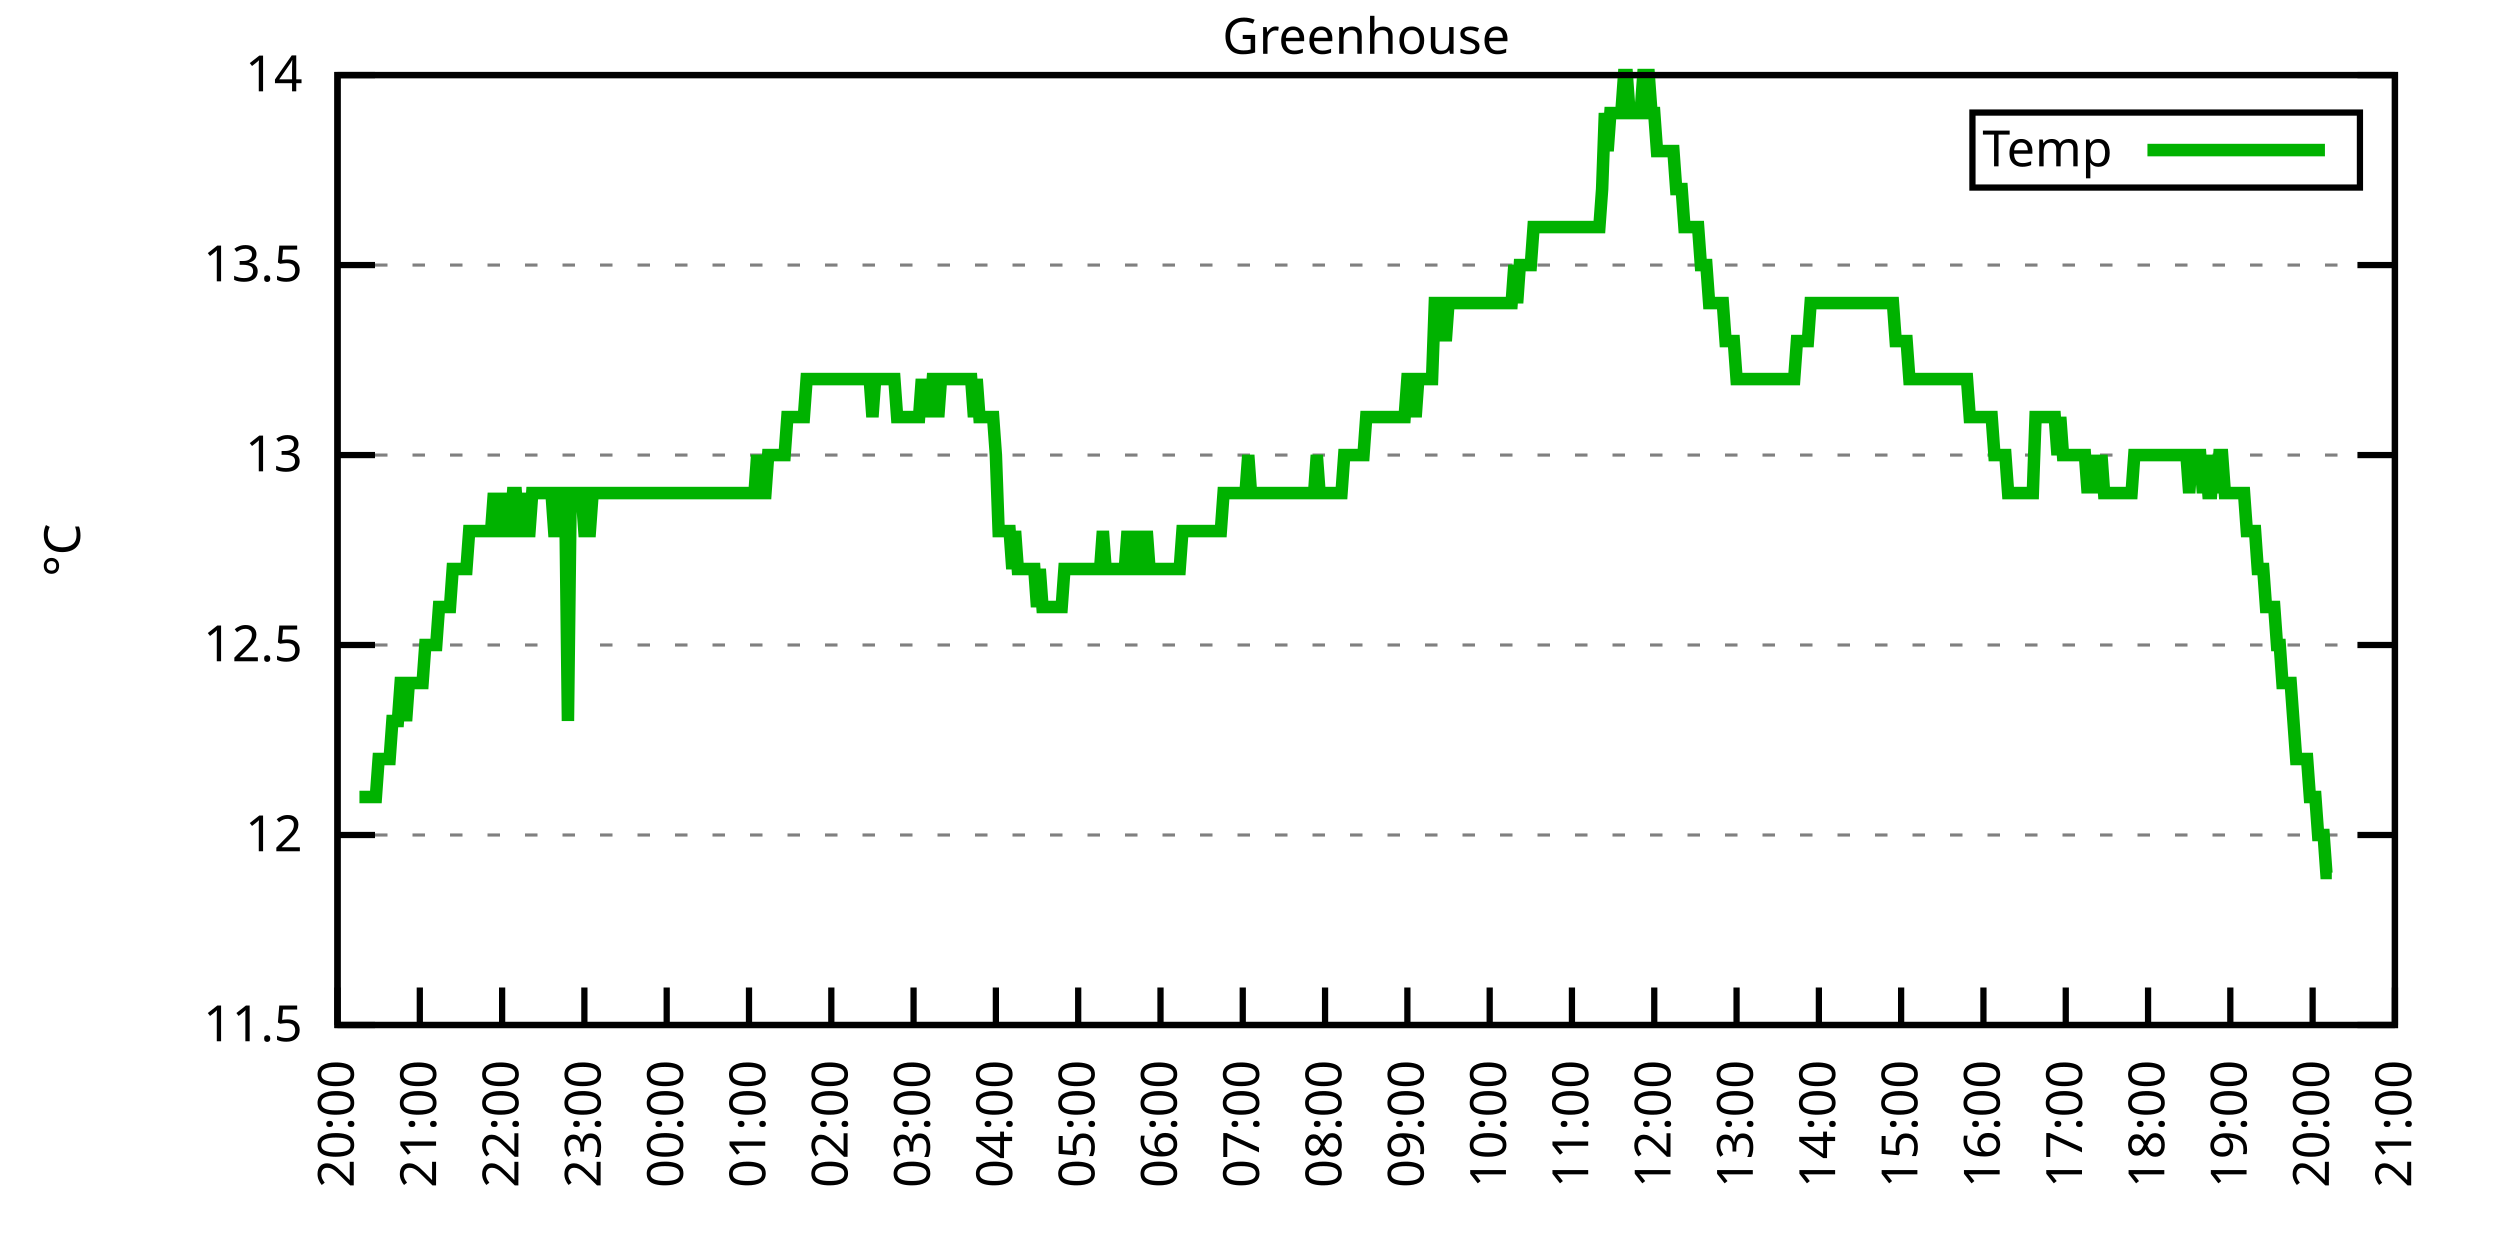
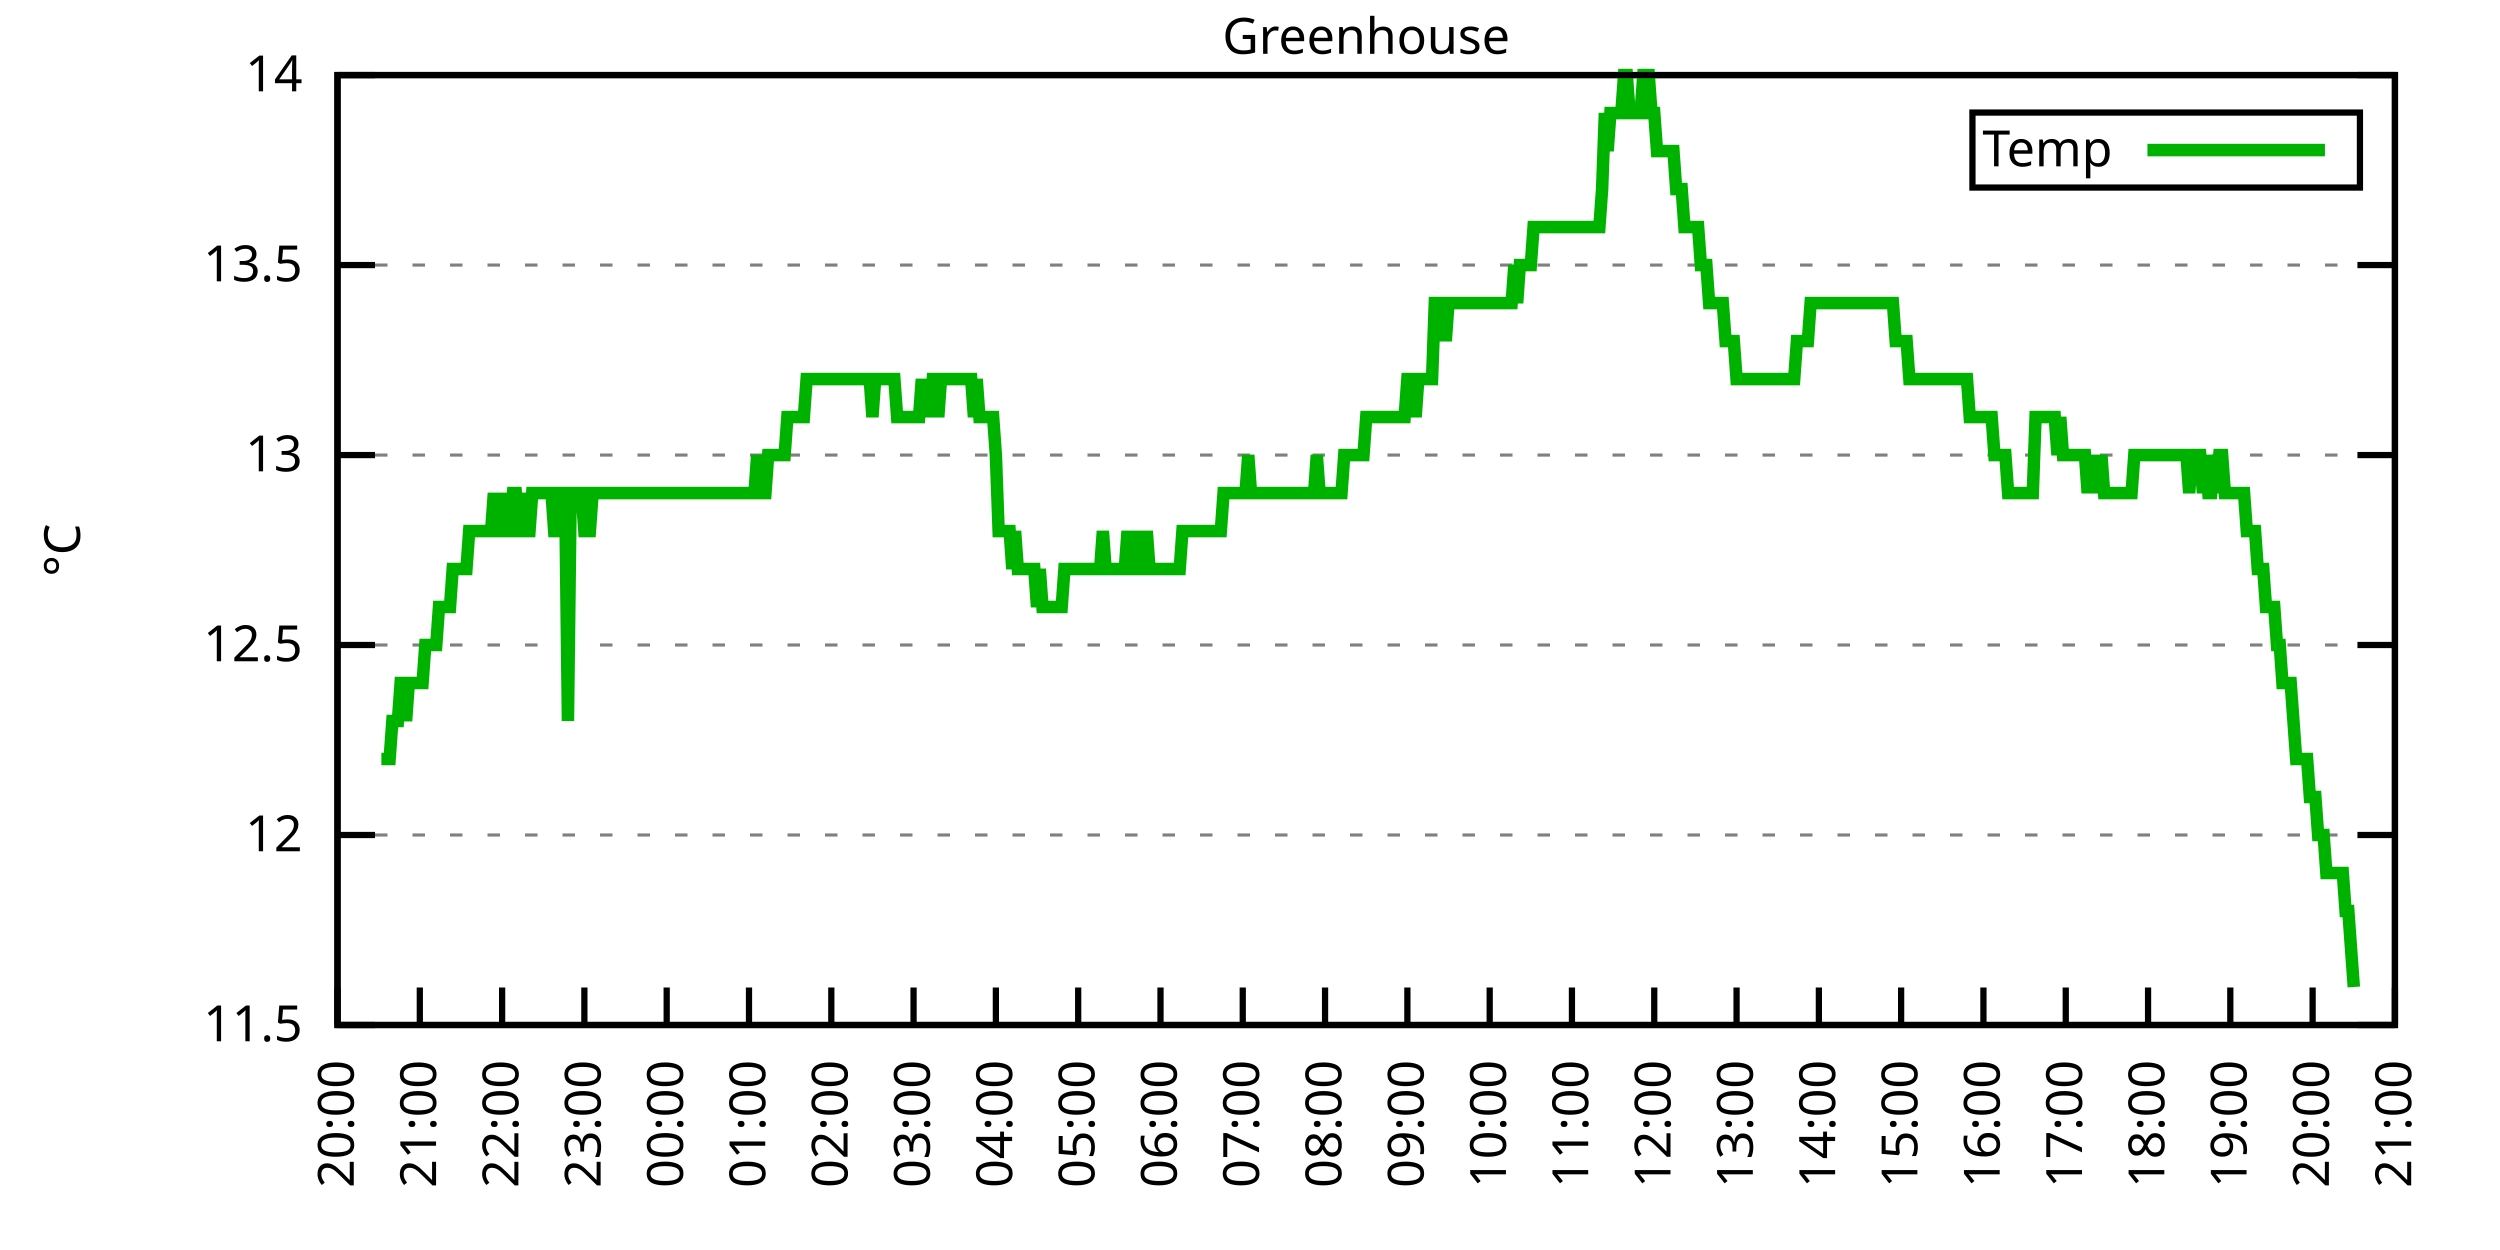
<svg xmlns="http://www.w3.org/2000/svg" xmlns:xlink="http://www.w3.org/1999/xlink" width="400" height="200" viewBox="0 0 400 200">
  <g id="gnuplot_canvas">
    <rect x="0" y="0" width="400" height="200" fill="none" />
    <defs>
      <circle id="gpDot" r="0.5" stroke-width="0.5" stroke="currentColor" />
      <path id="gpPt0" stroke-width="0.333" stroke="currentColor" d="M-1,0 h2 M0,-1 v2" />
      <path id="gpPt1" stroke-width="0.333" stroke="currentColor" d="M-1,-1 L1,1 M1,-1 L-1,1" />
      <path id="gpPt2" stroke-width="0.333" stroke="currentColor" d="M-1,0 L1,0 M0,-1 L0,1 M-1,-1 L1,1 M-1,1 L1,-1" />
      <rect id="gpPt3" stroke-width="0.333" stroke="currentColor" x="-1" y="-1" width="2" height="2" />
      <rect id="gpPt4" stroke-width="0.333" stroke="currentColor" fill="currentColor" x="-1" y="-1" width="2" height="2" />
      <circle id="gpPt5" stroke-width="0.333" stroke="currentColor" cx="0" cy="0" r="1" />
      <use xlink:href="#gpPt5" id="gpPt6" fill="currentColor" stroke="none" />
      <path id="gpPt7" stroke-width="0.333" stroke="currentColor" d="M0,-1.33 L-1.33,0.67 L1.33,0.67 z" />
      <use xlink:href="#gpPt7" id="gpPt8" fill="currentColor" stroke="none" />
      <use xlink:href="#gpPt7" id="gpPt9" stroke="currentColor" transform="rotate(180)" />
      <use xlink:href="#gpPt9" id="gpPt10" fill="currentColor" stroke="none" />
      <use xlink:href="#gpPt3" id="gpPt11" stroke="currentColor" transform="rotate(45)" />
      <use xlink:href="#gpPt11" id="gpPt12" fill="currentColor" stroke="none" />
      <path id="gpPt13" stroke-width="0.333" stroke="currentColor" d="M0,1.330 L1.265,0.411 L0.782,-1.067 L-0.782,-1.076 L-1.265,0.411 z" />
      <use xlink:href="#gpPt13" id="gpPt14" fill="currentColor" stroke="none" />
      <filter id="textbox" filterUnits="objectBoundingBox" x="0" y="0" height="1" width="1">
        <feFlood flood-color="white" flood-opacity="1" result="bgnd" />
        <feComposite in="SourceGraphic" in2="bgnd" operator="atop" />
      </filter>
      <filter id="greybox" filterUnits="objectBoundingBox" x="0" y="0" height="1" width="1">
        <feFlood flood-color="lightgrey" flood-opacity="1" result="grey" />
        <feComposite in="SourceGraphic" in2="grey" operator="atop" />
      </filter>
    </defs>
    <g fill="none" color="white" stroke="currentColor" stroke-width="1.00" stroke-linecap="butt" stroke-linejoin="miter">
</g>
    <g fill="none" color="black" stroke="currentColor" stroke-width="1.00" stroke-linecap="butt" stroke-linejoin="miter">
      <g stroke="none" shape-rendering="crispEdges">
        <polygon fill="rgb(255, 255, 255)" points="54.00,164.00 383.18,164.00 383.18,12.02 54.00,12.02 " />
      </g>
    </g>
    <g fill="none" color="black" stroke="currentColor" stroke-width="1.00" stroke-linecap="butt" stroke-linejoin="miter">
</g>
    <g fill="none" color="black" stroke="black" stroke-width="0.50" stroke-linecap="butt" stroke-linejoin="miter">
</g>
    <g fill="none" color="gray" stroke="currentColor" stroke-width="0.50" stroke-linecap="butt" stroke-linejoin="miter">
      <path stroke="gray" stroke-dasharray="2,4" class="gridline" d="M54.00,164.00 L383.19,164.00  " />
    </g>
    <g fill="none" color="gray" stroke="gray" stroke-width="1.00" stroke-linecap="butt" stroke-linejoin="miter">
</g>
    <g fill="none" color="black" stroke="currentColor" stroke-width="1.00" stroke-linecap="butt" stroke-linejoin="miter">
      <path stroke="black" d="M54.00,164.00 L60.00,164.00 M383.19,164.00 L377.19,164.00  " />
      <g transform="translate(48.40,166.60)" stroke="none" fill="black" font-family="Sans" font-size="8.00" text-anchor="end">
        <text>
          <tspan font-family="Sans"> 11.5</tspan>
        </text>
      </g>
    </g>
    <g fill="none" color="black" stroke="currentColor" stroke-width="1.00" stroke-linecap="butt" stroke-linejoin="miter">
</g>
    <g fill="none" color="black" stroke="black" stroke-width="0.50" stroke-linecap="butt" stroke-linejoin="miter">
</g>
    <g fill="none" color="gray" stroke="currentColor" stroke-width="0.50" stroke-linecap="butt" stroke-linejoin="miter">
      <path stroke="gray" stroke-dasharray="2,4" class="gridline" d="M54.00,133.60 L383.19,133.60  " />
    </g>
    <g fill="none" color="gray" stroke="gray" stroke-width="1.00" stroke-linecap="butt" stroke-linejoin="miter">
</g>
    <g fill="none" color="black" stroke="currentColor" stroke-width="1.00" stroke-linecap="butt" stroke-linejoin="miter">
      <path stroke="black" d="M54.00,133.60 L60.00,133.60 M383.19,133.60 L377.19,133.60  " />
      <g transform="translate(48.40,136.20)" stroke="none" fill="black" font-family="Sans" font-size="8.00" text-anchor="end">
        <text>
          <tspan font-family="Sans"> 12</tspan>
        </text>
      </g>
    </g>
    <g fill="none" color="black" stroke="currentColor" stroke-width="1.00" stroke-linecap="butt" stroke-linejoin="miter">
</g>
    <g fill="none" color="black" stroke="black" stroke-width="0.50" stroke-linecap="butt" stroke-linejoin="miter">
</g>
    <g fill="none" color="gray" stroke="currentColor" stroke-width="0.50" stroke-linecap="butt" stroke-linejoin="miter">
      <path stroke="gray" stroke-dasharray="2,4" class="gridline" d="M54.00,103.20 L383.19,103.20  " />
    </g>
    <g fill="none" color="gray" stroke="gray" stroke-width="1.00" stroke-linecap="butt" stroke-linejoin="miter">
</g>
    <g fill="none" color="black" stroke="currentColor" stroke-width="1.00" stroke-linecap="butt" stroke-linejoin="miter">
      <path stroke="black" d="M54.00,103.20 L60.00,103.20 M383.19,103.20 L377.19,103.20  " />
      <g transform="translate(48.40,105.80)" stroke="none" fill="black" font-family="Sans" font-size="8.00" text-anchor="end">
        <text>
          <tspan font-family="Sans"> 12.5</tspan>
        </text>
      </g>
    </g>
    <g fill="none" color="black" stroke="currentColor" stroke-width="1.00" stroke-linecap="butt" stroke-linejoin="miter">
</g>
    <g fill="none" color="black" stroke="black" stroke-width="0.50" stroke-linecap="butt" stroke-linejoin="miter">
</g>
    <g fill="none" color="gray" stroke="currentColor" stroke-width="0.50" stroke-linecap="butt" stroke-linejoin="miter">
      <path stroke="gray" stroke-dasharray="2,4" class="gridline" d="M54.00,72.81 L383.19,72.81  " />
    </g>
    <g fill="none" color="gray" stroke="gray" stroke-width="1.00" stroke-linecap="butt" stroke-linejoin="miter">
</g>
    <g fill="none" color="black" stroke="currentColor" stroke-width="1.00" stroke-linecap="butt" stroke-linejoin="miter">
      <path stroke="black" d="M54.00,72.81 L60.00,72.81 M383.19,72.81 L377.19,72.81  " />
      <g transform="translate(48.40,75.41)" stroke="none" fill="black" font-family="Sans" font-size="8.00" text-anchor="end">
        <text>
          <tspan font-family="Sans"> 13</tspan>
        </text>
      </g>
    </g>
    <g fill="none" color="black" stroke="currentColor" stroke-width="1.00" stroke-linecap="butt" stroke-linejoin="miter">
</g>
    <g fill="none" color="black" stroke="black" stroke-width="0.50" stroke-linecap="butt" stroke-linejoin="miter">
</g>
    <g fill="none" color="gray" stroke="currentColor" stroke-width="0.50" stroke-linecap="butt" stroke-linejoin="miter">
      <path stroke="gray" stroke-dasharray="2,4" class="gridline" d="M54.00,42.41 L383.19,42.41  " />
    </g>
    <g fill="none" color="gray" stroke="gray" stroke-width="1.00" stroke-linecap="butt" stroke-linejoin="miter">
</g>
    <g fill="none" color="black" stroke="currentColor" stroke-width="1.00" stroke-linecap="butt" stroke-linejoin="miter">
      <path stroke="black" d="M54.00,42.41 L60.00,42.41 M383.19,42.41 L377.19,42.41  " />
      <g transform="translate(48.40,45.01)" stroke="none" fill="black" font-family="Sans" font-size="8.00" text-anchor="end">
        <text>
          <tspan font-family="Sans"> 13.5</tspan>
        </text>
      </g>
    </g>
    <g fill="none" color="black" stroke="currentColor" stroke-width="1.00" stroke-linecap="butt" stroke-linejoin="miter">
</g>
    <g fill="none" color="black" stroke="black" stroke-width="0.50" stroke-linecap="butt" stroke-linejoin="miter">
</g>
    <g fill="none" color="gray" stroke="currentColor" stroke-width="0.50" stroke-linecap="butt" stroke-linejoin="miter">
      <path stroke="gray" stroke-dasharray="2,4" class="gridline" d="M54.00,12.01 L383.19,12.01  " />
    </g>
    <g fill="none" color="gray" stroke="gray" stroke-width="1.00" stroke-linecap="butt" stroke-linejoin="miter">
</g>
    <g fill="none" color="black" stroke="currentColor" stroke-width="1.00" stroke-linecap="butt" stroke-linejoin="miter">
      <path stroke="black" d="M54.00,12.01 L60.00,12.01 M383.19,12.01 L377.19,12.01  " />
      <g transform="translate(48.40,14.61)" stroke="none" fill="black" font-family="Sans" font-size="8.00" text-anchor="end">
        <text>
          <tspan font-family="Sans"> 14</tspan>
        </text>
      </g>
    </g>
    <g fill="none" color="black" stroke="currentColor" stroke-width="1.00" stroke-linecap="butt" stroke-linejoin="miter">
      <path stroke="black" d="M54.00,164.00 L54.00,158.00  " />
      <g transform="translate(56.60,169.60) rotate(270.00)" stroke="none" fill="black" font-family="Sans" font-size="8.00" text-anchor="end">
        <text>
          <tspan font-family="Sans">20:00</tspan>
        </text>
      </g>
    </g>
    <g fill="none" color="black" stroke="currentColor" stroke-width="1.00" stroke-linecap="butt" stroke-linejoin="miter">
      <path stroke="black" d="M67.17,164.00 L67.17,158.00  " />
      <g transform="translate(69.77,169.60) rotate(270.00)" stroke="none" fill="black" font-family="Sans" font-size="8.00" text-anchor="end">
        <text>
          <tspan font-family="Sans">21:00</tspan>
        </text>
      </g>
    </g>
    <g fill="none" color="black" stroke="currentColor" stroke-width="1.00" stroke-linecap="butt" stroke-linejoin="miter">
      <path stroke="black" d="M80.34,164.00 L80.34,158.00  " />
      <g transform="translate(82.94,169.60) rotate(270.00)" stroke="none" fill="black" font-family="Sans" font-size="8.00" text-anchor="end">
        <text>
          <tspan font-family="Sans">22:00</tspan>
        </text>
      </g>
    </g>
    <g fill="none" color="black" stroke="currentColor" stroke-width="1.00" stroke-linecap="butt" stroke-linejoin="miter">
      <path stroke="black" d="M93.50,164.00 L93.50,158.00  " />
      <g transform="translate(96.10,169.60) rotate(270.00)" stroke="none" fill="black" font-family="Sans" font-size="8.00" text-anchor="end">
        <text>
          <tspan font-family="Sans">23:00</tspan>
        </text>
      </g>
    </g>
    <g fill="none" color="black" stroke="currentColor" stroke-width="1.00" stroke-linecap="butt" stroke-linejoin="miter">
      <path stroke="black" d="M106.67,164.00 L106.67,158.00  " />
      <g transform="translate(109.27,169.60) rotate(270.00)" stroke="none" fill="black" font-family="Sans" font-size="8.00" text-anchor="end">
        <text>
          <tspan font-family="Sans">00:00</tspan>
        </text>
      </g>
    </g>
    <g fill="none" color="black" stroke="currentColor" stroke-width="1.00" stroke-linecap="butt" stroke-linejoin="miter">
      <path stroke="black" d="M119.84,164.00 L119.84,158.00  " />
      <g transform="translate(122.44,169.60) rotate(270.00)" stroke="none" fill="black" font-family="Sans" font-size="8.00" text-anchor="end">
        <text>
          <tspan font-family="Sans">01:00</tspan>
        </text>
      </g>
    </g>
    <g fill="none" color="black" stroke="currentColor" stroke-width="1.00" stroke-linecap="butt" stroke-linejoin="miter">
      <path stroke="black" d="M133.01,164.00 L133.01,158.00  " />
      <g transform="translate(135.61,169.60) rotate(270.00)" stroke="none" fill="black" font-family="Sans" font-size="8.00" text-anchor="end">
        <text>
          <tspan font-family="Sans">02:00</tspan>
        </text>
      </g>
    </g>
    <g fill="none" color="black" stroke="currentColor" stroke-width="1.00" stroke-linecap="butt" stroke-linejoin="miter">
      <path stroke="black" d="M146.17,164.00 L146.17,158.00  " />
      <g transform="translate(148.77,169.60) rotate(270.00)" stroke="none" fill="black" font-family="Sans" font-size="8.00" text-anchor="end">
        <text>
          <tspan font-family="Sans">03:00</tspan>
        </text>
      </g>
    </g>
    <g fill="none" color="black" stroke="currentColor" stroke-width="1.00" stroke-linecap="butt" stroke-linejoin="miter">
      <path stroke="black" d="M159.34,164.00 L159.34,158.00  " />
      <g transform="translate(161.94,169.60) rotate(270.00)" stroke="none" fill="black" font-family="Sans" font-size="8.00" text-anchor="end">
        <text>
          <tspan font-family="Sans">04:00</tspan>
        </text>
      </g>
    </g>
    <g fill="none" color="black" stroke="currentColor" stroke-width="1.00" stroke-linecap="butt" stroke-linejoin="miter">
      <path stroke="black" d="M172.51,164.00 L172.51,158.00  " />
      <g transform="translate(175.11,169.60) rotate(270.00)" stroke="none" fill="black" font-family="Sans" font-size="8.00" text-anchor="end">
        <text>
          <tspan font-family="Sans">05:00</tspan>
        </text>
      </g>
    </g>
    <g fill="none" color="black" stroke="currentColor" stroke-width="1.00" stroke-linecap="butt" stroke-linejoin="miter">
      <path stroke="black" d="M185.68,164.00 L185.68,158.00  " />
      <g transform="translate(188.28,169.60) rotate(270.00)" stroke="none" fill="black" font-family="Sans" font-size="8.00" text-anchor="end">
        <text>
          <tspan font-family="Sans">06:00</tspan>
        </text>
      </g>
    </g>
    <g fill="none" color="black" stroke="currentColor" stroke-width="1.00" stroke-linecap="butt" stroke-linejoin="miter">
      <path stroke="black" d="M198.84,164.00 L198.84,158.00  " />
      <g transform="translate(201.44,169.60) rotate(270.00)" stroke="none" fill="black" font-family="Sans" font-size="8.00" text-anchor="end">
        <text>
          <tspan font-family="Sans">07:00</tspan>
        </text>
      </g>
    </g>
    <g fill="none" color="black" stroke="currentColor" stroke-width="1.00" stroke-linecap="butt" stroke-linejoin="miter">
      <path stroke="black" d="M212.01,164.00 L212.01,158.00  " />
      <g transform="translate(214.61,169.60) rotate(270.00)" stroke="none" fill="black" font-family="Sans" font-size="8.00" text-anchor="end">
        <text>
          <tspan font-family="Sans">08:00</tspan>
        </text>
      </g>
    </g>
    <g fill="none" color="black" stroke="currentColor" stroke-width="1.00" stroke-linecap="butt" stroke-linejoin="miter">
      <path stroke="black" d="M225.18,164.00 L225.18,158.00  " />
      <g transform="translate(227.78,169.60) rotate(270.00)" stroke="none" fill="black" font-family="Sans" font-size="8.00" text-anchor="end">
        <text>
          <tspan font-family="Sans">09:00</tspan>
        </text>
      </g>
    </g>
    <g fill="none" color="black" stroke="currentColor" stroke-width="1.00" stroke-linecap="butt" stroke-linejoin="miter">
      <path stroke="black" d="M238.35,164.00 L238.35,158.00  " />
      <g transform="translate(240.95,169.60) rotate(270.00)" stroke="none" fill="black" font-family="Sans" font-size="8.00" text-anchor="end">
        <text>
          <tspan font-family="Sans">10:00</tspan>
        </text>
      </g>
    </g>
    <g fill="none" color="black" stroke="currentColor" stroke-width="1.00" stroke-linecap="butt" stroke-linejoin="miter">
      <path stroke="black" d="M251.51,164.00 L251.51,158.00  " />
      <g transform="translate(254.11,169.60) rotate(270.00)" stroke="none" fill="black" font-family="Sans" font-size="8.00" text-anchor="end">
        <text>
          <tspan font-family="Sans">11:00</tspan>
        </text>
      </g>
    </g>
    <g fill="none" color="black" stroke="currentColor" stroke-width="1.00" stroke-linecap="butt" stroke-linejoin="miter">
      <path stroke="black" d="M264.68,164.00 L264.68,158.00  " />
      <g transform="translate(267.28,169.60) rotate(270.00)" stroke="none" fill="black" font-family="Sans" font-size="8.00" text-anchor="end">
        <text>
          <tspan font-family="Sans">12:00</tspan>
        </text>
      </g>
    </g>
    <g fill="none" color="black" stroke="currentColor" stroke-width="1.00" stroke-linecap="butt" stroke-linejoin="miter">
      <path stroke="black" d="M277.85,164.00 L277.85,158.00  " />
      <g transform="translate(280.45,169.60) rotate(270.00)" stroke="none" fill="black" font-family="Sans" font-size="8.00" text-anchor="end">
        <text>
          <tspan font-family="Sans">13:00</tspan>
        </text>
      </g>
    </g>
    <g fill="none" color="black" stroke="currentColor" stroke-width="1.00" stroke-linecap="butt" stroke-linejoin="miter">
      <path stroke="black" d="M291.02,164.00 L291.02,158.00  " />
      <g transform="translate(293.62,169.60) rotate(270.00)" stroke="none" fill="black" font-family="Sans" font-size="8.00" text-anchor="end">
        <text>
          <tspan font-family="Sans">14:00</tspan>
        </text>
      </g>
    </g>
    <g fill="none" color="black" stroke="currentColor" stroke-width="1.00" stroke-linecap="butt" stroke-linejoin="miter">
      <path stroke="black" d="M304.18,164.00 L304.18,158.00  " />
      <g transform="translate(306.78,169.60) rotate(270.00)" stroke="none" fill="black" font-family="Sans" font-size="8.00" text-anchor="end">
        <text>
          <tspan font-family="Sans">15:00</tspan>
        </text>
      </g>
    </g>
    <g fill="none" color="black" stroke="currentColor" stroke-width="1.00" stroke-linecap="butt" stroke-linejoin="miter">
      <path stroke="black" d="M317.35,164.00 L317.35,158.00  " />
      <g transform="translate(319.95,169.60) rotate(270.00)" stroke="none" fill="black" font-family="Sans" font-size="8.00" text-anchor="end">
        <text>
          <tspan font-family="Sans">16:00</tspan>
        </text>
      </g>
    </g>
    <g fill="none" color="black" stroke="currentColor" stroke-width="1.00" stroke-linecap="butt" stroke-linejoin="miter">
      <path stroke="black" d="M330.52,164.00 L330.52,158.00  " />
      <g transform="translate(333.12,169.60) rotate(270.00)" stroke="none" fill="black" font-family="Sans" font-size="8.00" text-anchor="end">
        <text>
          <tspan font-family="Sans">17:00</tspan>
        </text>
      </g>
    </g>
    <g fill="none" color="black" stroke="currentColor" stroke-width="1.00" stroke-linecap="butt" stroke-linejoin="miter">
      <path stroke="black" d="M343.69,164.00 L343.69,158.00  " />
      <g transform="translate(346.29,169.60) rotate(270.00)" stroke="none" fill="black" font-family="Sans" font-size="8.00" text-anchor="end">
        <text>
          <tspan font-family="Sans">18:00</tspan>
        </text>
      </g>
    </g>
    <g fill="none" color="black" stroke="currentColor" stroke-width="1.00" stroke-linecap="butt" stroke-linejoin="miter">
      <path stroke="black" d="M356.85,164.00 L356.85,158.00  " />
      <g transform="translate(359.45,169.60) rotate(270.00)" stroke="none" fill="black" font-family="Sans" font-size="8.00" text-anchor="end">
        <text>
          <tspan font-family="Sans">19:00</tspan>
        </text>
      </g>
    </g>
    <g fill="none" color="black" stroke="currentColor" stroke-width="1.00" stroke-linecap="butt" stroke-linejoin="miter">
      <path stroke="black" d="M370.02,164.00 L370.02,158.00  " />
      <g transform="translate(372.62,169.60) rotate(270.00)" stroke="none" fill="black" font-family="Sans" font-size="8.00" text-anchor="end">
        <text>
          <tspan font-family="Sans">20:00</tspan>
        </text>
      </g>
    </g>
    <g fill="none" color="black" stroke="currentColor" stroke-width="1.00" stroke-linecap="butt" stroke-linejoin="miter">
      <path stroke="black" d="M383.19,164.00 L383.19,158.00  " />
      <g transform="translate(385.79,169.60) rotate(270.00)" stroke="none" fill="black" font-family="Sans" font-size="8.00" text-anchor="end">
        <text>
          <tspan font-family="Sans">21:00</tspan>
        </text>
      </g>
    </g>
    <g fill="none" color="black" stroke="currentColor" stroke-width="1.00" stroke-linecap="butt" stroke-linejoin="miter">
</g>
    <g fill="none" color="black" stroke="currentColor" stroke-width="1.00" stroke-linecap="butt" stroke-linejoin="miter">
      <path stroke="black" d="M54.00,12.01 L54.00,164.00 L383.19,164.00 L383.19,12.01 L54.00,12.01 Z  " />
    </g>
    <g fill="none" color="black" stroke="currentColor" stroke-width="1.00" stroke-linecap="butt" stroke-linejoin="miter">
</g>
    <g fill="none" color="black" stroke="currentColor" stroke-width="1.00" stroke-linecap="butt" stroke-linejoin="miter">
      <path stroke="black" d="M315.59,30.01 L315.59,18.01 L377.59,18.01 L377.59,30.01 L315.59,30.01 Z  " />
    </g>
    <g id="Greenhouse_plot_1">
      <g fill="none" color="white" stroke="black" stroke-width="2.00" stroke-linecap="butt" stroke-linejoin="miter">
</g>
      <g fill="none" color="black" stroke="currentColor" stroke-width="2.00" stroke-linecap="butt" stroke-linejoin="miter">
        <g transform="translate(337.99,26.61)" stroke="none" fill="black" font-family="Sans" font-size="8.00" text-anchor="end">
          <text>
            <tspan font-family="Sans">Temp</tspan>
          </text>
        </g>
      </g>
      <g fill="none" color="black" stroke="currentColor" stroke-width="2.00" stroke-linecap="butt" stroke-linejoin="miter">
-         <path stroke="rgb(  0, 178,   0)" d="M343.59,24.01 L371.99,24.01 M57.51,127.52 L57.95,127.52 L58.39,127.52 L58.83,127.52 L59.27,127.52 L59.71,127.52   L60.14,127.52 L60.58,121.44 L61.02,121.44 L61.46,121.44 L61.90,121.44 L62.34,121.44 L62.78,115.36 L63.22,115.36   L63.66,115.36 L64.10,109.28 L64.53,109.28 L64.97,115.36 L65.41,109.28 L65.85,109.28 L66.29,109.28 L66.73,109.28   L67.17,109.28 L67.61,109.28 L68.05,103.20 L68.48,103.20 L68.92,103.20 L69.36,103.20 L69.80,103.20 L70.24,97.12   L70.68,97.12 L71.12,97.12 L71.56,97.12 L72.00,97.12 L72.43,91.04 L72.87,91.04 L73.31,91.04 L73.75,91.04   L74.19,91.04 L74.63,91.04 L75.07,84.97 L75.51,84.97 L75.95,84.97 L76.38,84.97 L76.82,84.97 L77.26,84.97   L77.70,84.97 L78.14,84.97 L78.58,84.97 L79.02,78.89 L79.46,84.97 L79.90,84.97 L80.34,78.89 L80.77,84.97   L81.21,84.97 L81.65,84.97 L82.09,78.89 L82.53,78.89 L82.97,84.97 L83.41,84.97 L83.85,78.89 L84.29,84.97   L84.72,84.97 L85.16,78.89 L85.60,78.89 L86.04,78.89 L86.48,78.89 L86.92,78.89 L87.36,78.89 L87.80,78.89   L88.24,78.89 L88.67,84.97 L89.11,84.97 L89.55,84.97 L89.99,78.89 L90.43,78.89 L90.87,115.36 L91.31,78.89   L91.75,78.89 L92.19,78.89 L92.62,78.89 L93.06,78.89 L93.50,84.97 L93.94,84.97 L94.38,84.97 L94.82,78.89   L95.26,78.89 L95.70,78.89 L96.14,78.89 L96.58,78.89 L97.01,78.89 L97.45,78.89 L97.89,78.89 L98.33,78.89   L98.77,78.89 L99.21,78.89 L99.65,78.89 L100.09,78.89 L100.53,78.89 L100.96,78.89 L101.40,78.89 L101.84,78.89   L102.28,78.89 L102.72,78.89 L103.16,78.89 L103.60,78.89 L104.04,78.89 L104.48,78.89 L104.91,78.89 L105.35,78.89   L105.79,78.89 L106.23,78.89 L106.67,78.89 L107.11,78.89 L107.55,78.89 L107.99,78.89 L108.43,78.89 L108.87,78.89   L109.30,78.89 L109.74,78.89 L110.18,78.89 L110.62,78.89 L111.06,78.89 L111.50,78.89 L111.94,78.89 L112.38,78.89   L112.82,78.89 L113.25,78.89 L113.69,78.89 L114.13,78.89 L114.57,78.89 L115.01,78.89 L115.45,78.89 L115.89,78.89   L116.33,78.89 L116.77,78.89 L117.20,78.89 L117.64,78.89 L118.08,78.89 L118.52,78.89 L118.96,78.89 L119.40,78.89   L119.84,78.89 L120.28,78.89 L120.72,78.89 L121.15,72.81 L121.59,78.89 L122.03,78.89 L122.47,78.89 L122.91,72.81   L123.35,72.81 L123.79,72.81 L124.23,72.81 L124.67,72.81 L125.11,72.81 L125.54,72.81 L125.98,66.73 L126.42,66.73   L126.86,66.73 L127.30,66.73 L127.74,66.73 L128.18,66.73 L128.62,66.73 L129.06,60.65 L129.49,60.65 L129.93,60.65   L130.37,60.65 L130.81,60.65 L131.25,60.65 L131.69,60.65 L132.13,60.65 L132.57,60.65 L133.01,60.65 L133.44,60.65   L133.88,60.65 L134.32,60.65 L134.76,60.65 L135.20,60.65 L135.64,60.65 L136.08,60.65 L136.52,60.65 L136.96,60.65   L137.39,60.65 L137.83,60.65 L138.27,60.65 L138.71,60.65 L139.15,60.65 L139.59,66.73 L140.03,60.65 L140.47,60.65   L140.91,60.65 L141.35,60.65 L141.78,60.65 L142.22,60.65 L142.66,60.65 L143.10,60.65 L143.54,66.73 L143.98,66.73   L144.42,66.73 L144.86,66.73 L145.30,66.73 L145.73,66.73 L146.17,66.73 L146.61,66.73 L147.05,66.73 L147.49,60.65   L147.93,66.73 L148.37,60.65 L148.81,66.73 L149.25,60.65 L149.68,60.65 L150.12,66.73 L150.56,60.65 L151.00,60.65   L151.44,60.65 L151.88,60.65 L152.32,60.65 L152.76,60.65 L153.20,60.65 L153.63,60.65 L154.07,60.65 L154.51,60.65   L154.95,60.65 L155.39,60.65 L155.83,66.73 L156.27,60.65 L156.71,66.73 L157.15,66.73 L157.59,66.73 L158.02,66.73   L158.46,66.73 L158.90,66.73 L159.34,72.81 L159.78,84.97 L160.22,84.97 L160.66,84.97 L161.10,84.97 L161.54,84.97   L161.97,91.04 L162.41,84.97 L162.85,91.04 L163.29,91.04 L163.73,91.04 L164.17,91.04 L164.61,91.04 L165.05,91.04   L165.49,91.04 L165.92,97.12 L166.36,91.04 L166.80,97.12 L167.24,97.12 L167.68,97.12 L168.12,97.12 L168.56,97.12   L169.00,97.12 L169.44,97.12 L169.87,97.12 L170.31,91.04 L170.75,91.04 L171.19,91.04 L171.63,91.04 L172.07,91.04   L172.51,91.04 L172.95,91.04 L173.39,91.04 L173.83,91.04 L174.26,91.04 L174.70,91.04 L175.14,91.04 L175.58,91.04   L176.02,91.04 L176.46,84.97 L176.90,91.04 L177.34,91.04 L177.78,91.04 L178.21,91.04 L178.65,91.04 L179.09,91.04   L179.53,91.04 L179.97,91.04 L180.41,84.97 L180.85,91.04 L181.29,91.04 L181.73,91.04 L182.16,84.97 L182.60,91.04   L183.04,91.04 L183.48,84.97 L183.92,91.04 L184.36,91.04 L184.80,91.04 L185.24,91.04 L185.68,91.04 L186.11,91.04   L186.55,91.04 L186.99,91.04 L187.43,91.04 L187.87,91.04 L188.31,91.04 L188.75,91.04 L189.19,84.97 L189.63,84.97   L190.07,84.97 L190.50,84.97 L190.94,84.97 L191.38,84.97 L191.82,84.97 L192.26,84.97 L192.70,84.97 L193.14,84.97   L193.58,84.97 L194.02,84.97 L194.45,84.97 L194.89,84.97 L195.33,84.97 L195.77,78.89 L196.21,78.89 L196.65,78.89   L197.09,78.89 L197.53,78.89 L197.97,78.89 L198.40,78.89 L198.84,78.89 L199.28,78.89 L199.72,72.81 L200.16,78.89   L200.60,78.89 L201.04,78.89 L201.48,78.89 L201.92,78.89 L202.35,78.89 L202.79,78.89 L203.23,78.89 L203.67,78.89   L204.11,78.89 L204.55,78.89 L204.99,78.89 L205.43,78.89 L205.87,78.89 L206.31,78.89 L206.74,78.89 L207.18,78.89   L207.62,78.89 L208.06,78.89 L208.50,78.89 L208.94,78.89 L209.38,78.89 L209.82,78.89 L210.26,78.89 L210.69,72.81   L211.13,78.89 L211.57,78.89 L212.01,78.89 L212.45,78.89 L212.89,78.89 L213.33,78.89 L213.77,78.89 L214.21,78.89   L214.64,78.89 L215.08,72.81 L215.52,72.81 L215.96,72.81 L216.40,72.81 L216.84,72.81 L217.28,72.81 L217.72,72.81   L218.16,72.81 L218.60,66.73 L219.03,66.73 L219.47,66.73 L219.91,66.73 L220.35,66.73 L220.79,66.73 L221.23,66.73   L221.67,66.73 L222.11,66.73 L222.55,66.73 L222.98,66.73 L223.42,66.73 L223.86,66.73 L224.30,66.73 L224.74,66.73   L225.18,60.65 L225.62,60.65 L226.06,60.65 L226.50,66.73 L226.93,60.65 L227.37,60.65 L227.81,60.65 L228.25,60.65   L228.69,60.65 L229.13,60.65 L229.57,48.49 L230.01,48.49 L230.45,48.49 L230.88,48.49 L231.32,54.57 L231.76,48.49   L232.20,48.49 L232.64,48.49 L233.08,48.49 L233.96,48.49 L234.40,48.49 L234.84,48.49 L235.27,48.49 L235.71,48.49   L236.15,48.49 L236.59,48.49 L237.03,48.49 L237.47,48.49 L237.91,48.49 L238.35,48.49 L238.79,48.49 L239.22,48.49   L239.66,48.49 L240.10,48.49 L240.54,48.49 L240.98,48.49 L241.42,48.49 L241.86,48.49 L242.30,42.41 L242.74,48.49   L243.17,42.41 L243.61,42.41 L244.05,42.41 L244.49,42.41 L244.93,42.41 L245.37,36.33 L245.81,36.33 L246.25,36.33   L246.69,36.33 L247.12,36.33 L247.56,36.33 L248.00,36.33 L248.44,36.33 L248.88,36.33 L249.32,36.33 L249.76,36.33   L250.20,36.33 L250.64,36.33 L251.08,36.33 L251.51,36.33 L251.95,36.33 L252.39,36.33 L252.83,36.33 L253.27,36.33   L253.71,36.33 L254.15,36.33 L254.59,36.33 L255.03,36.33 L255.46,36.33 L255.90,36.33 L256.34,30.25 L256.78,18.09   L257.22,24.17 L257.66,18.09 L258.10,18.09 L258.54,18.09 L258.98,18.09 L259.41,18.09 L259.85,12.01 L260.29,12.01   L260.73,18.09 L261.17,18.09 L261.61,18.09 L262.05,18.09 L262.49,18.09 L262.93,12.01 L263.36,12.01 L263.80,12.01   L264.24,18.09 L264.68,18.09 L265.12,24.17 L265.56,24.17 L266.00,24.17 L266.44,24.17 L266.88,24.17 L267.32,24.17   L267.75,24.17 L268.19,30.25 L268.63,30.25 L269.07,30.25 L269.51,36.33 L269.95,36.33 L270.39,36.33 L270.83,36.33   L271.27,36.33 L271.70,36.33 L272.14,42.41 L272.58,42.41 L273.02,42.41 L273.46,48.49 L273.90,48.49 L274.34,48.49   L274.78,48.49 L275.22,48.49 L275.65,48.49 L276.09,54.57 L276.53,54.57 L276.97,54.57 L277.41,54.57 L277.85,60.65   L278.29,60.65 L278.73,60.65 L279.17,60.65 L279.60,60.65 L280.04,60.65 L280.48,60.65 L280.92,60.65 L281.36,60.65   L281.80,60.65 L282.24,60.65 L282.68,60.65 L283.12,60.65 L283.56,60.65 L283.99,60.65 L284.43,60.65 L284.87,60.65   L285.31,60.65 L285.75,60.65 L286.19,60.65 L286.63,60.65 L287.07,60.65 L287.51,54.57 L287.94,54.57 L288.38,54.57   L288.82,54.57 L289.26,54.57 L289.70,48.49 L290.14,48.49 L290.58,48.49 L291.02,48.49 L291.46,48.49 L291.89,48.49   L292.33,48.49 L292.77,48.49 L293.21,48.49 L293.65,48.49 L294.09,48.49 L294.53,48.49 L294.97,48.49 L295.41,48.49   L295.84,48.49 L296.28,48.49 L296.72,48.49 L297.16,48.49 L297.60,48.49 L298.04,48.49 L298.48,48.49 L298.92,48.49   L299.36,48.49 L299.80,48.49 L300.23,48.49 L300.67,48.49 L301.11,48.49 L301.55,48.49 L301.99,48.49 L302.43,48.49   L302.87,48.49 L303.31,54.57 L303.75,54.57 L304.18,54.57 L304.62,54.57 L305.06,54.57 L305.50,60.65 L305.94,60.65   L306.38,60.65 L306.82,60.65 L307.26,60.65 L307.70,60.65 L308.13,60.65 L308.57,60.65 L309.01,60.65 L309.45,60.65   L309.89,60.65 L310.33,60.65 L310.77,60.65 L311.21,60.65 L311.65,60.65 L312.08,60.65 L312.52,60.65 L312.96,60.65   L313.40,60.65 L313.84,60.65 L314.28,60.65 L314.72,60.65 L315.16,66.73 L315.60,66.73 L316.04,66.73 L316.47,66.73   L316.91,66.73 L317.35,66.73 L317.79,66.73 L318.23,66.73 L318.67,66.73 L319.11,72.81 L319.55,72.81 L319.99,72.81   L320.42,72.81 L320.86,72.81 L321.30,78.89 L321.74,78.89 L322.18,78.89 L322.62,78.89 L323.06,78.89 L323.50,78.89   L323.94,78.89 L324.37,78.89 L324.81,78.89 L325.25,78.89 L325.69,66.73 L326.13,66.73 L326.57,66.73 L327.01,66.73   L327.45,66.73 L327.89,66.73 L328.33,66.73 L328.76,66.73 L329.20,72.81 L329.64,66.73 L330.08,72.81 L330.52,72.81   L330.96,72.81 L331.40,72.81 L331.84,72.81 L332.28,72.81 L332.71,72.81 L333.15,72.81 L333.59,72.81 L334.03,78.89   L334.47,72.81 L334.91,78.89 L335.35,72.81 L335.79,78.89 L336.23,72.81 L336.66,78.89 L337.10,78.89 L337.54,78.89   L337.98,78.89 L338.42,78.89 L338.86,78.89 L339.30,78.89 L339.74,78.89 L340.18,78.89 L340.61,78.89 L341.05,78.89   L341.49,72.81 L341.93,72.81 L342.37,72.81 L342.81,72.81 L343.25,72.81 L343.69,72.81 L344.13,72.81 L344.57,72.81   L345.00,72.81 L345.44,72.81 L345.88,72.81 L346.32,72.81 L346.76,72.81 L347.20,72.81 L347.64,72.81 L348.08,72.81   L348.52,72.81 L348.95,72.81 L349.39,72.81 L349.83,72.81 L350.27,78.89 L350.71,72.81 L351.15,72.81 L351.59,72.81   L352.03,72.81 L352.47,78.89 L352.90,72.81 L353.34,78.89 L353.78,78.89 L354.22,72.81 L354.66,78.89 L355.10,72.81   L355.54,72.81 L355.98,78.89 L356.42,78.89 L356.85,78.89 L357.29,78.89 L357.73,78.89 L358.17,78.89 L358.61,78.89   L359.05,78.89 L359.49,84.97 L359.93,84.97 L360.37,84.97 L360.81,84.97 L361.24,91.04 L361.68,91.04 L362.12,91.04   L362.56,97.12 L363.00,97.12 L363.44,97.12 L363.88,97.12 L364.32,103.20 L364.76,103.20 L365.19,109.28 L365.63,109.28   L366.07,109.28 L366.51,109.28 L366.95,115.36 L367.39,121.44 L367.83,121.44 L368.27,121.44 L368.71,121.44 L369.14,121.44   L369.58,127.52 L370.02,127.52 L370.46,127.52 L370.90,133.60 L371.34,133.60 L371.78,133.60 L372.22,139.68 L372.66,139.68   L373.09,139.68  " />
+         <path stroke="rgb(  0, 178,   0)" d="M343.59,24.01 L371.99,24.01 M61.02,121.44 L61.46,121.44 L61.90,121.44 L62.34,121.44 L62.78,115.36 L63.22,115.36   L63.66,115.36 L64.10,109.28 L64.53,109.28 L64.97,115.36 L65.41,109.28 L65.85,109.28 L66.29,109.28 L66.73,109.28   L67.17,109.28 L67.61,109.28 L68.05,103.20 L68.48,103.20 L68.92,103.20 L69.36,103.20 L69.80,103.20 L70.24,97.12   L70.68,97.12 L71.12,97.12 L71.56,97.12 L72.00,97.12 L72.43,91.04 L72.87,91.04 L73.31,91.04 L73.75,91.04   L74.19,91.04 L74.63,91.04 L75.07,84.97 L75.51,84.97 L75.95,84.97 L76.38,84.97 L76.82,84.97 L77.26,84.97   L77.70,84.97 L78.14,84.97 L78.58,84.97 L79.02,78.89 L79.46,84.97 L79.90,84.97 L80.34,78.89 L80.77,84.97   L81.21,84.97 L81.65,84.97 L82.09,78.89 L82.53,78.89 L82.97,84.97 L83.41,84.97 L83.85,78.89 L84.29,84.97   L84.72,84.97 L85.16,78.89 L85.60,78.89 L86.04,78.89 L86.48,78.89 L86.92,78.89 L87.36,78.89 L87.80,78.89   L88.24,78.89 L88.67,84.97 L89.11,84.97 L89.55,84.97 L89.99,78.89 L90.43,78.89 L90.87,115.36 L91.31,78.89   L91.75,78.89 L92.19,78.89 L92.62,78.89 L93.06,78.89 L93.50,84.97 L93.94,84.97 L94.38,84.97 L94.82,78.89   L95.26,78.89 L95.70,78.89 L96.14,78.89 L96.58,78.89 L97.01,78.89 L97.45,78.89 L97.89,78.89 L98.33,78.89   L98.77,78.89 L99.21,78.89 L99.65,78.89 L100.09,78.89 L100.53,78.89 L100.96,78.89 L101.40,78.89 L101.84,78.89   L102.28,78.89 L102.72,78.89 L103.16,78.89 L103.60,78.89 L104.04,78.89 L104.48,78.89 L104.91,78.89 L105.35,78.89   L105.79,78.89 L106.23,78.89 L106.67,78.89 L107.11,78.89 L107.55,78.89 L107.99,78.89 L108.43,78.89 L108.87,78.89   L109.30,78.89 L109.74,78.89 L110.18,78.89 L110.62,78.89 L111.06,78.89 L111.50,78.89 L111.94,78.89 L112.38,78.89   L112.82,78.89 L113.25,78.89 L113.69,78.89 L114.13,78.89 L114.57,78.89 L115.01,78.89 L115.45,78.89 L115.89,78.89   L116.33,78.89 L116.77,78.89 L117.20,78.89 L117.64,78.89 L118.08,78.89 L118.52,78.89 L118.96,78.89 L119.40,78.89   L119.84,78.89 L120.28,78.89 L120.72,78.89 L121.15,72.81 L121.59,78.89 L122.03,78.89 L122.47,78.89 L122.91,72.81   L123.35,72.81 L123.79,72.81 L124.23,72.81 L124.67,72.81 L125.11,72.81 L125.54,72.81 L125.98,66.73 L126.42,66.73   L126.86,66.73 L127.30,66.73 L127.74,66.73 L128.18,66.73 L128.62,66.73 L129.06,60.65 L129.49,60.65 L129.93,60.65   L130.37,60.65 L130.81,60.65 L131.25,60.65 L131.69,60.65 L132.13,60.65 L132.57,60.65 L133.01,60.65 L133.44,60.65   L133.88,60.65 L134.32,60.65 L134.76,60.65 L135.20,60.65 L135.64,60.65 L136.08,60.65 L136.52,60.65 L136.96,60.65   L137.39,60.65 L137.83,60.65 L138.27,60.65 L138.71,60.65 L139.15,60.65 L139.59,66.73 L140.03,60.65 L140.47,60.65   L140.91,60.65 L141.35,60.65 L141.78,60.65 L142.22,60.65 L142.66,60.65 L143.10,60.65 L143.54,66.73 L143.98,66.73   L144.42,66.73 L144.86,66.73 L145.30,66.73 L145.73,66.73 L146.17,66.73 L146.61,66.73 L147.05,66.73 L147.49,60.65   L147.93,66.73 L148.37,60.65 L148.81,66.73 L149.25,60.65 L149.68,60.65 L150.12,66.73 L150.56,60.65 L151.00,60.65   L151.44,60.65 L151.88,60.65 L152.32,60.65 L152.76,60.65 L153.20,60.65 L153.63,60.65 L154.07,60.65 L154.51,60.65   L154.95,60.65 L155.39,60.65 L155.83,66.73 L156.27,60.65 L156.71,66.73 L157.15,66.73 L157.59,66.73 L158.02,66.73   L158.46,66.73 L158.90,66.73 L159.34,72.81 L159.78,84.97 L160.22,84.97 L160.66,84.97 L161.10,84.97 L161.54,84.97   L161.97,91.04 L162.41,84.97 L162.85,91.04 L163.29,91.04 L163.73,91.04 L164.17,91.04 L164.61,91.04 L165.05,91.04   L165.49,91.04 L165.92,97.12 L166.36,91.04 L166.80,97.12 L167.24,97.12 L167.68,97.12 L168.12,97.12 L168.56,97.12   L169.00,97.12 L169.44,97.12 L169.87,97.12 L170.31,91.04 L170.75,91.04 L171.19,91.04 L171.63,91.04 L172.07,91.04   L172.51,91.04 L172.95,91.04 L173.39,91.04 L173.83,91.04 L174.26,91.04 L174.70,91.04 L175.14,91.04 L175.58,91.04   L176.02,91.04 L176.46,84.97 L176.90,91.04 L177.34,91.04 L177.78,91.04 L178.21,91.04 L178.65,91.04 L179.09,91.04   L179.53,91.04 L179.97,91.04 L180.41,84.97 L180.85,91.04 L181.29,91.04 L181.73,91.04 L182.16,84.97 L182.60,91.04   L183.04,91.04 L183.48,84.97 L183.92,91.04 L184.36,91.04 L184.80,91.04 L185.24,91.04 L185.68,91.04 L186.11,91.04   L186.55,91.04 L186.99,91.04 L187.43,91.04 L187.87,91.04 L188.31,91.04 L188.75,91.04 L189.19,84.97 L189.63,84.97   L190.07,84.97 L190.50,84.97 L190.94,84.97 L191.38,84.97 L191.82,84.97 L192.26,84.97 L192.70,84.97 L193.14,84.97   L193.58,84.97 L194.02,84.97 L194.45,84.97 L194.89,84.97 L195.33,84.97 L195.77,78.89 L196.21,78.89 L196.65,78.89   L197.09,78.89 L197.53,78.89 L197.97,78.89 L198.40,78.89 L198.84,78.89 L199.28,78.89 L199.72,72.81 L200.16,78.89   L200.60,78.89 L201.04,78.89 L201.48,78.89 L201.92,78.89 L202.35,78.89 L202.79,78.89 L203.23,78.89 L203.67,78.89   L204.11,78.89 L204.55,78.89 L204.99,78.89 L205.43,78.89 L205.87,78.89 L206.31,78.89 L206.74,78.89 L207.18,78.89   L207.62,78.89 L208.06,78.89 L208.50,78.89 L208.94,78.89 L209.38,78.89 L209.82,78.89 L210.26,78.89 L210.69,72.81   L211.13,78.89 L211.57,78.89 L212.01,78.89 L212.45,78.89 L212.89,78.89 L213.33,78.89 L213.77,78.89 L214.21,78.89   L214.64,78.89 L215.08,72.81 L215.52,72.81 L215.96,72.81 L216.40,72.81 L216.84,72.81 L217.28,72.81 L217.72,72.81   L218.16,72.81 L218.60,66.73 L219.03,66.73 L219.47,66.73 L219.91,66.73 L220.35,66.73 L220.79,66.73 L221.23,66.73   L221.67,66.73 L222.11,66.73 L222.55,66.73 L222.98,66.73 L223.42,66.73 L223.86,66.73 L224.30,66.73 L224.74,66.73   L225.18,60.65 L225.62,60.65 L226.06,60.65 L226.50,66.73 L226.93,60.65 L227.37,60.65 L227.81,60.65 L228.25,60.65   L228.69,60.65 L229.13,60.65 L229.57,48.49 L230.01,48.49 L230.45,48.49 L230.88,48.49 L231.32,54.57 L231.76,48.49   L232.20,48.49 L232.64,48.49 L233.08,48.49 L233.96,48.49 L234.40,48.49 L234.84,48.49 L235.27,48.49 L235.71,48.49   L236.15,48.49 L236.59,48.49 L237.03,48.49 L237.47,48.49 L237.91,48.49 L238.35,48.49 L238.79,48.49 L239.22,48.49   L239.66,48.49 L240.10,48.49 L240.54,48.49 L240.98,48.49 L241.42,48.49 L241.86,48.49 L242.30,42.41 L242.74,48.49   L243.17,42.41 L243.61,42.41 L244.05,42.41 L244.49,42.41 L244.93,42.41 L245.37,36.33 L245.81,36.33 L246.25,36.33   L246.69,36.33 L247.12,36.33 L247.56,36.33 L248.00,36.33 L248.44,36.33 L248.88,36.33 L249.32,36.33 L249.76,36.33   L250.20,36.33 L250.64,36.33 L251.08,36.33 L251.51,36.33 L251.95,36.33 L252.39,36.33 L252.83,36.33 L253.27,36.33   L253.71,36.33 L254.15,36.33 L254.59,36.33 L255.03,36.33 L255.46,36.33 L255.90,36.33 L256.34,30.25 L256.78,18.09   L257.22,24.17 L257.66,18.09 L258.10,18.09 L258.54,18.09 L258.98,18.09 L259.41,18.09 L259.85,12.01 L260.29,12.01   L260.73,18.09 L261.17,18.09 L261.61,18.09 L262.05,18.09 L262.49,18.09 L262.93,12.01 L263.36,12.01 L263.80,12.01   L264.24,18.09 L264.68,18.09 L265.12,24.17 L265.56,24.17 L266.00,24.17 L266.44,24.17 L266.88,24.17 L267.32,24.17   L267.75,24.17 L268.19,30.25 L268.63,30.25 L269.07,30.25 L269.51,36.33 L269.95,36.33 L270.39,36.33 L270.83,36.33   L271.27,36.33 L271.70,36.33 L272.14,42.41 L272.58,42.41 L273.02,42.41 L273.46,48.49 L273.90,48.49 L274.34,48.49   L274.78,48.49 L275.22,48.49 L275.65,48.49 L276.09,54.57 L276.53,54.57 L276.97,54.57 L277.41,54.57 L277.85,60.65   L278.29,60.65 L278.73,60.65 L279.17,60.65 L279.60,60.65 L280.04,60.65 L280.48,60.65 L280.92,60.65 L281.36,60.65   L281.80,60.65 L282.24,60.65 L282.68,60.65 L283.12,60.65 L283.56,60.65 L283.99,60.65 L284.43,60.65 L284.87,60.65   L285.31,60.65 L285.75,60.65 L286.19,60.65 L286.63,60.65 L287.07,60.65 L287.51,54.57 L287.94,54.57 L288.38,54.57   L288.82,54.57 L289.26,54.57 L289.70,48.49 L290.14,48.49 L290.58,48.49 L291.02,48.49 L291.46,48.49 L291.89,48.49   L292.33,48.49 L292.77,48.49 L293.21,48.49 L293.65,48.49 L294.09,48.49 L294.53,48.49 L294.97,48.49 L295.41,48.49   L295.84,48.49 L296.28,48.49 L296.72,48.49 L297.16,48.49 L297.60,48.49 L298.04,48.49 L298.48,48.49 L298.92,48.49   L299.36,48.49 L299.80,48.49 L300.23,48.49 L300.67,48.49 L301.11,48.49 L301.55,48.49 L301.99,48.49 L302.43,48.49   L302.87,48.49 L303.31,54.57 L303.75,54.57 L304.18,54.57 L304.62,54.57 L305.06,54.57 L305.50,60.65 L305.94,60.65   L306.38,60.65 L306.82,60.65 L307.26,60.65 L307.70,60.65 L308.13,60.65 L308.57,60.65 L309.01,60.65 L309.45,60.65   L309.89,60.65 L310.33,60.65 L310.77,60.65 L311.21,60.65 L311.65,60.65 L312.08,60.65 L312.52,60.65 L312.96,60.65   L313.40,60.65 L313.84,60.65 L314.28,60.65 L314.72,60.65 L315.16,66.73 L315.60,66.73 L316.04,66.73 L316.47,66.73   L316.91,66.73 L317.35,66.73 L317.79,66.73 L318.23,66.73 L318.67,66.73 L319.11,72.81 L319.55,72.81 L319.99,72.81   L320.42,72.81 L320.86,72.81 L321.30,78.89 L321.74,78.89 L322.18,78.89 L322.62,78.89 L323.06,78.89 L323.50,78.89   L323.94,78.89 L324.37,78.89 L324.81,78.89 L325.25,78.89 L325.69,66.73 L326.13,66.73 L326.57,66.73 L327.01,66.73   L327.45,66.73 L327.89,66.73 L328.33,66.73 L328.76,66.73 L329.20,72.81 L329.64,66.73 L330.08,72.81 L330.52,72.81   L330.96,72.81 L331.40,72.81 L331.84,72.81 L332.28,72.81 L332.71,72.81 L333.15,72.81 L333.59,72.81 L334.03,78.89   L334.47,72.81 L334.91,78.89 L335.35,72.81 L335.79,78.89 L336.23,72.81 L336.66,78.89 L337.10,78.89 L337.54,78.89   L337.98,78.89 L338.42,78.89 L338.86,78.89 L339.30,78.89 L339.74,78.89 L340.18,78.89 L340.61,78.89 L341.05,78.89   L341.49,72.81 L341.93,72.81 L342.37,72.81 L342.81,72.81 L343.25,72.81 L343.69,72.81 L344.13,72.81 L344.57,72.81   L345.00,72.81 L345.44,72.81 L345.88,72.81 L346.32,72.81 L346.76,72.81 L347.20,72.81 L347.64,72.81 L348.08,72.81   L348.52,72.81 L348.95,72.81 L349.39,72.81 L349.83,72.81 L350.27,78.89 L350.71,72.81 L351.15,72.81 L351.59,72.81   L352.03,72.81 L352.47,78.89 L352.90,72.81 L353.34,78.89 L353.78,78.89 L354.22,72.81 L354.66,78.89 L355.10,72.81   L355.54,72.81 L355.98,78.89 L356.42,78.89 L356.85,78.89 L357.29,78.89 L357.73,78.89 L358.17,78.89 L358.61,78.89   L359.05,78.89 L359.49,84.97 L359.93,84.97 L360.37,84.97 L360.81,84.97 L361.24,91.04 L361.68,91.04 L362.12,91.04   L362.56,97.12 L363.00,97.12 L363.44,97.12 L363.88,97.12 L364.32,103.20 L364.76,103.20 L365.19,109.28 L365.63,109.28   L366.07,109.28 L366.51,109.28 L366.95,115.36 L367.39,121.44 L367.83,121.44 L368.27,121.44 L368.71,121.44 L369.14,121.44   L369.58,127.52 L370.02,127.52 L370.46,127.52 L370.90,133.60 L371.34,133.60 L371.78,133.60 L372.22,139.68 L372.66,139.68   L373.09,139.68 L373.53,139.68 L373.97,139.68 L374.41,139.68 L374.85,139.68 L375.29,145.76 L375.73,145.76 L376.17,151.84   L376.61,157.92  " />
      </g>
    </g>
    <g fill="none" color="black" stroke="currentColor" stroke-width="2.00" stroke-linecap="butt" stroke-linejoin="miter">
</g>
    <g fill="none" color="black" stroke="black" stroke-width="1.00" stroke-linecap="butt" stroke-linejoin="miter">
</g>
    <g fill="none" color="black" stroke="currentColor" stroke-width="1.00" stroke-linecap="butt" stroke-linejoin="miter">
      <path stroke="black" d="M54.00,12.01 L54.00,164.00 L383.19,164.00 L383.19,12.01 L54.00,12.01 Z  " />
      <g transform="translate(12.80,88.01) rotate(270.00)" stroke="none" fill="black" font-family="Sans" font-size="8.00" text-anchor="middle">
        <text>
          <tspan font-family="Sans">°C</tspan>
        </text>
      </g>
    </g>
    <g fill="none" color="black" stroke="currentColor" stroke-width="1.00" stroke-linecap="butt" stroke-linejoin="miter">
</g>
    <g fill="none" color="black" stroke="currentColor" stroke-width="1.00" stroke-linecap="butt" stroke-linejoin="miter">
      <g transform="translate(218.59,8.61)" stroke="none" fill="black" font-family="Sans" font-size="8.00" text-anchor="middle">
        <text>
          <tspan font-family="Sans">Greenhouse</tspan>
        </text>
      </g>
    </g>
    <g fill="none" color="black" stroke="currentColor" stroke-width="1.00" stroke-linecap="butt" stroke-linejoin="miter">
</g>
  </g>
</svg>
